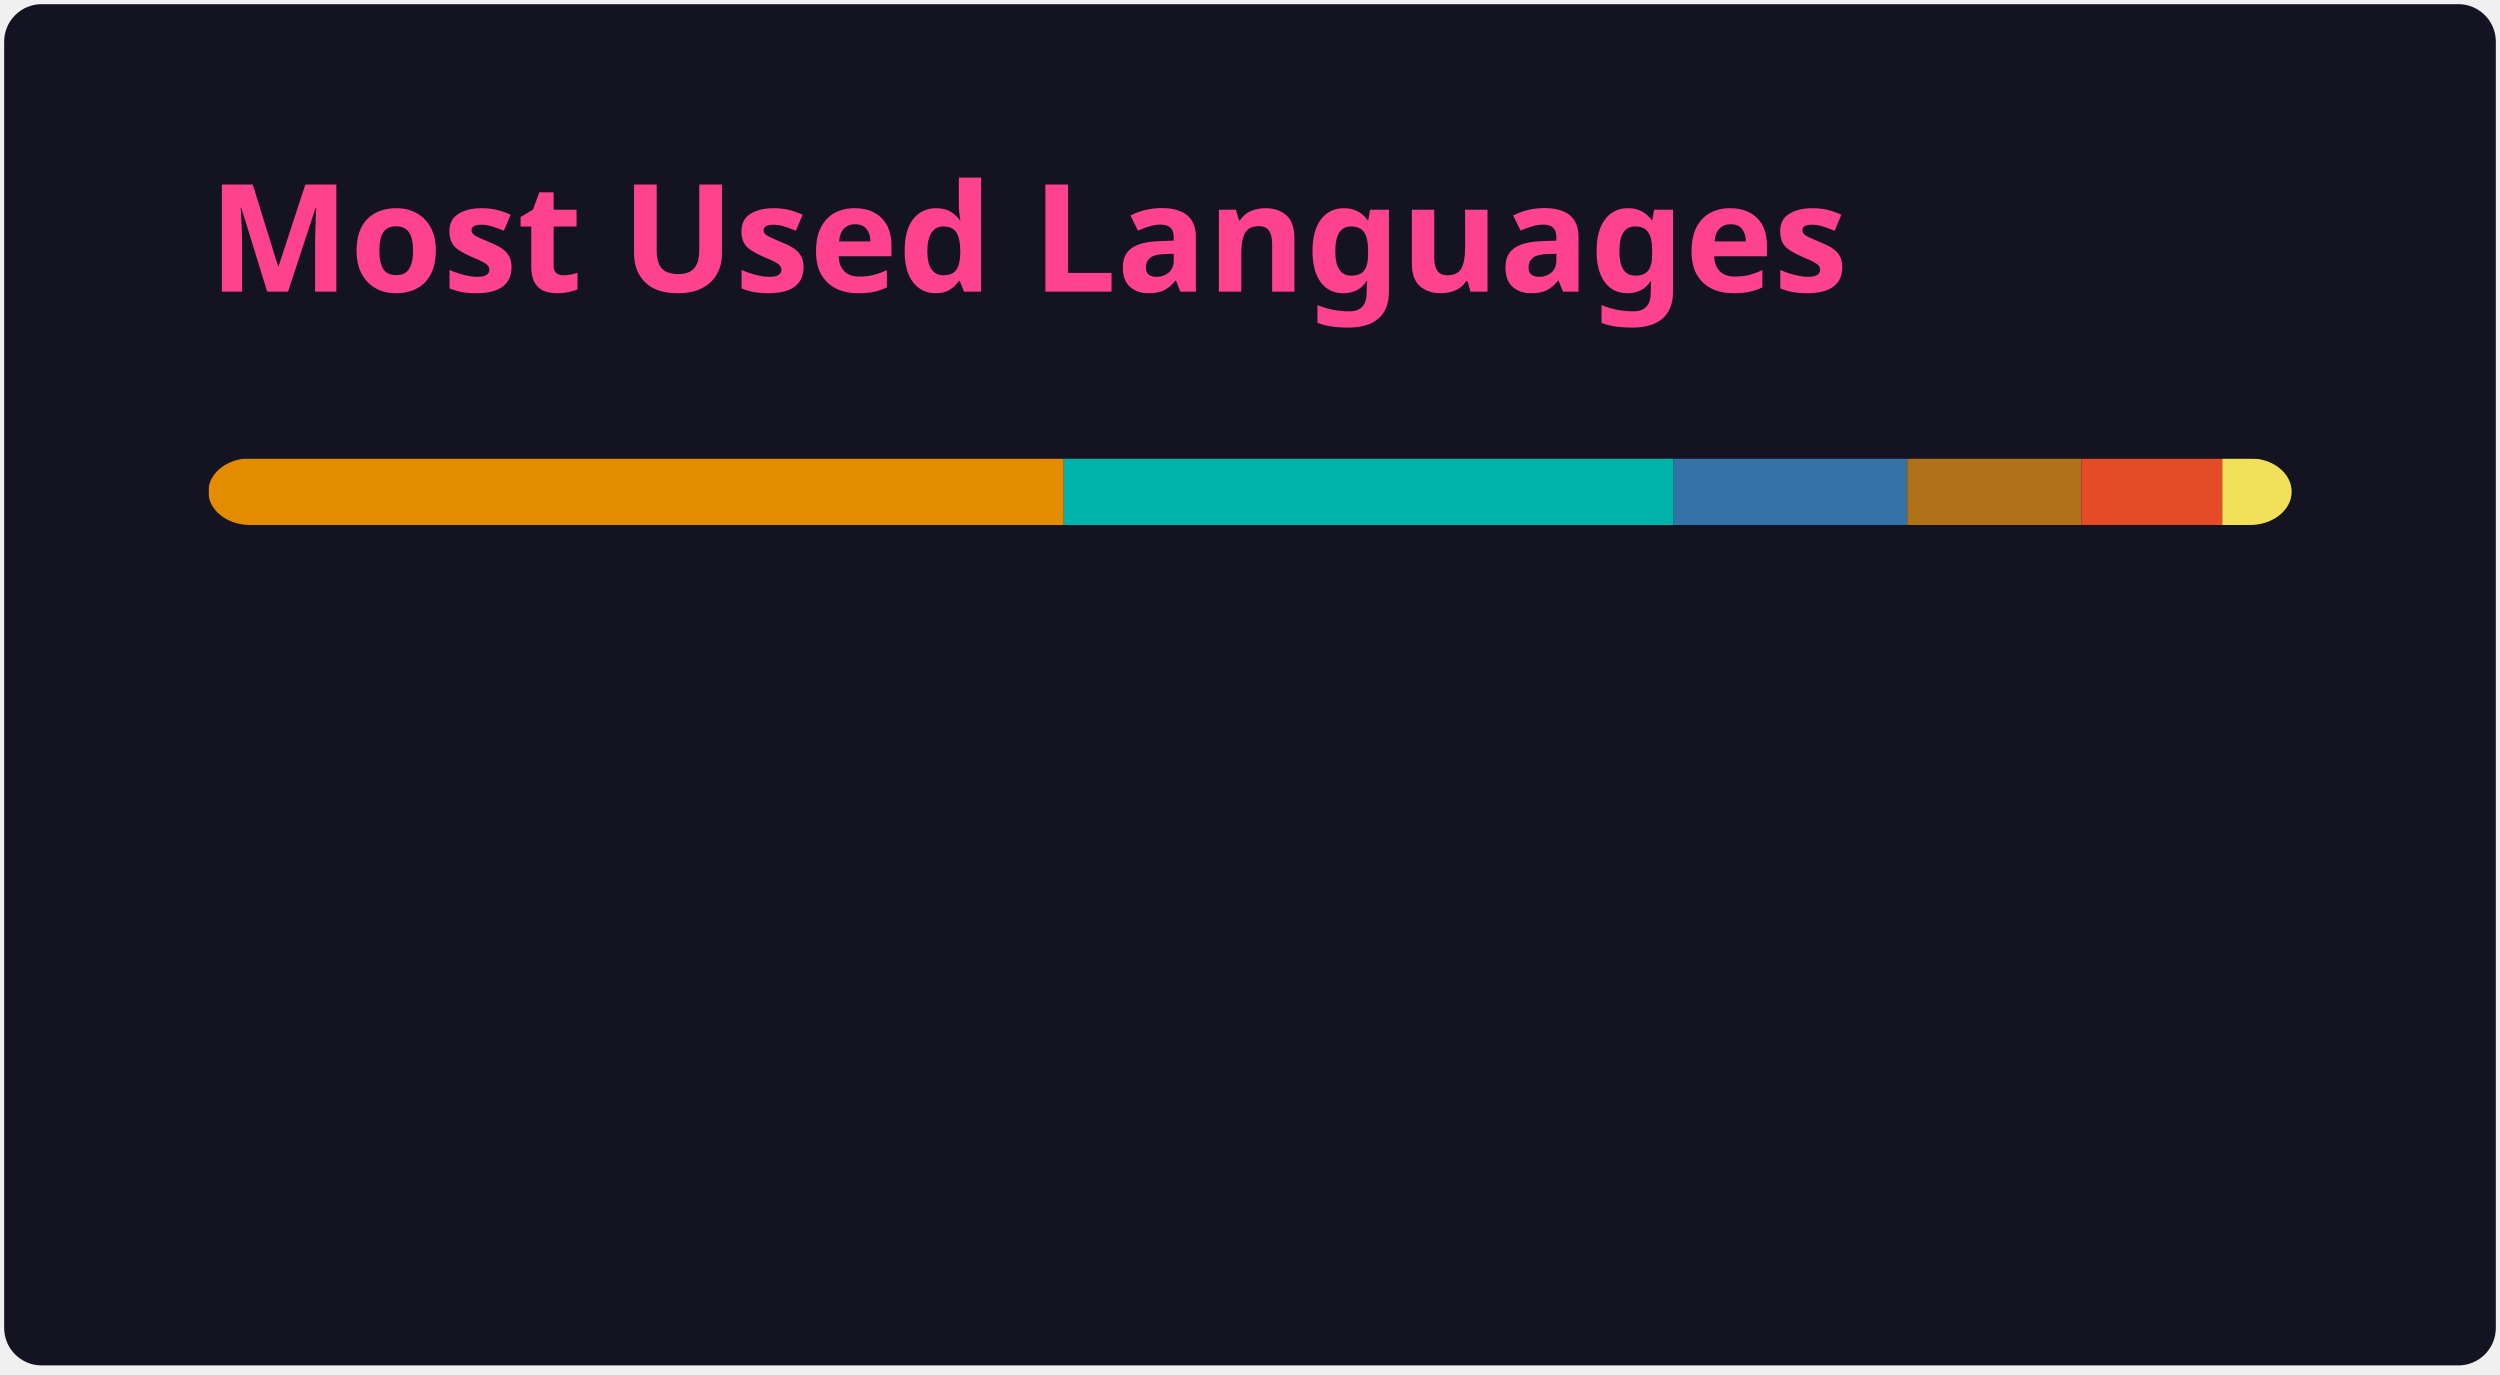
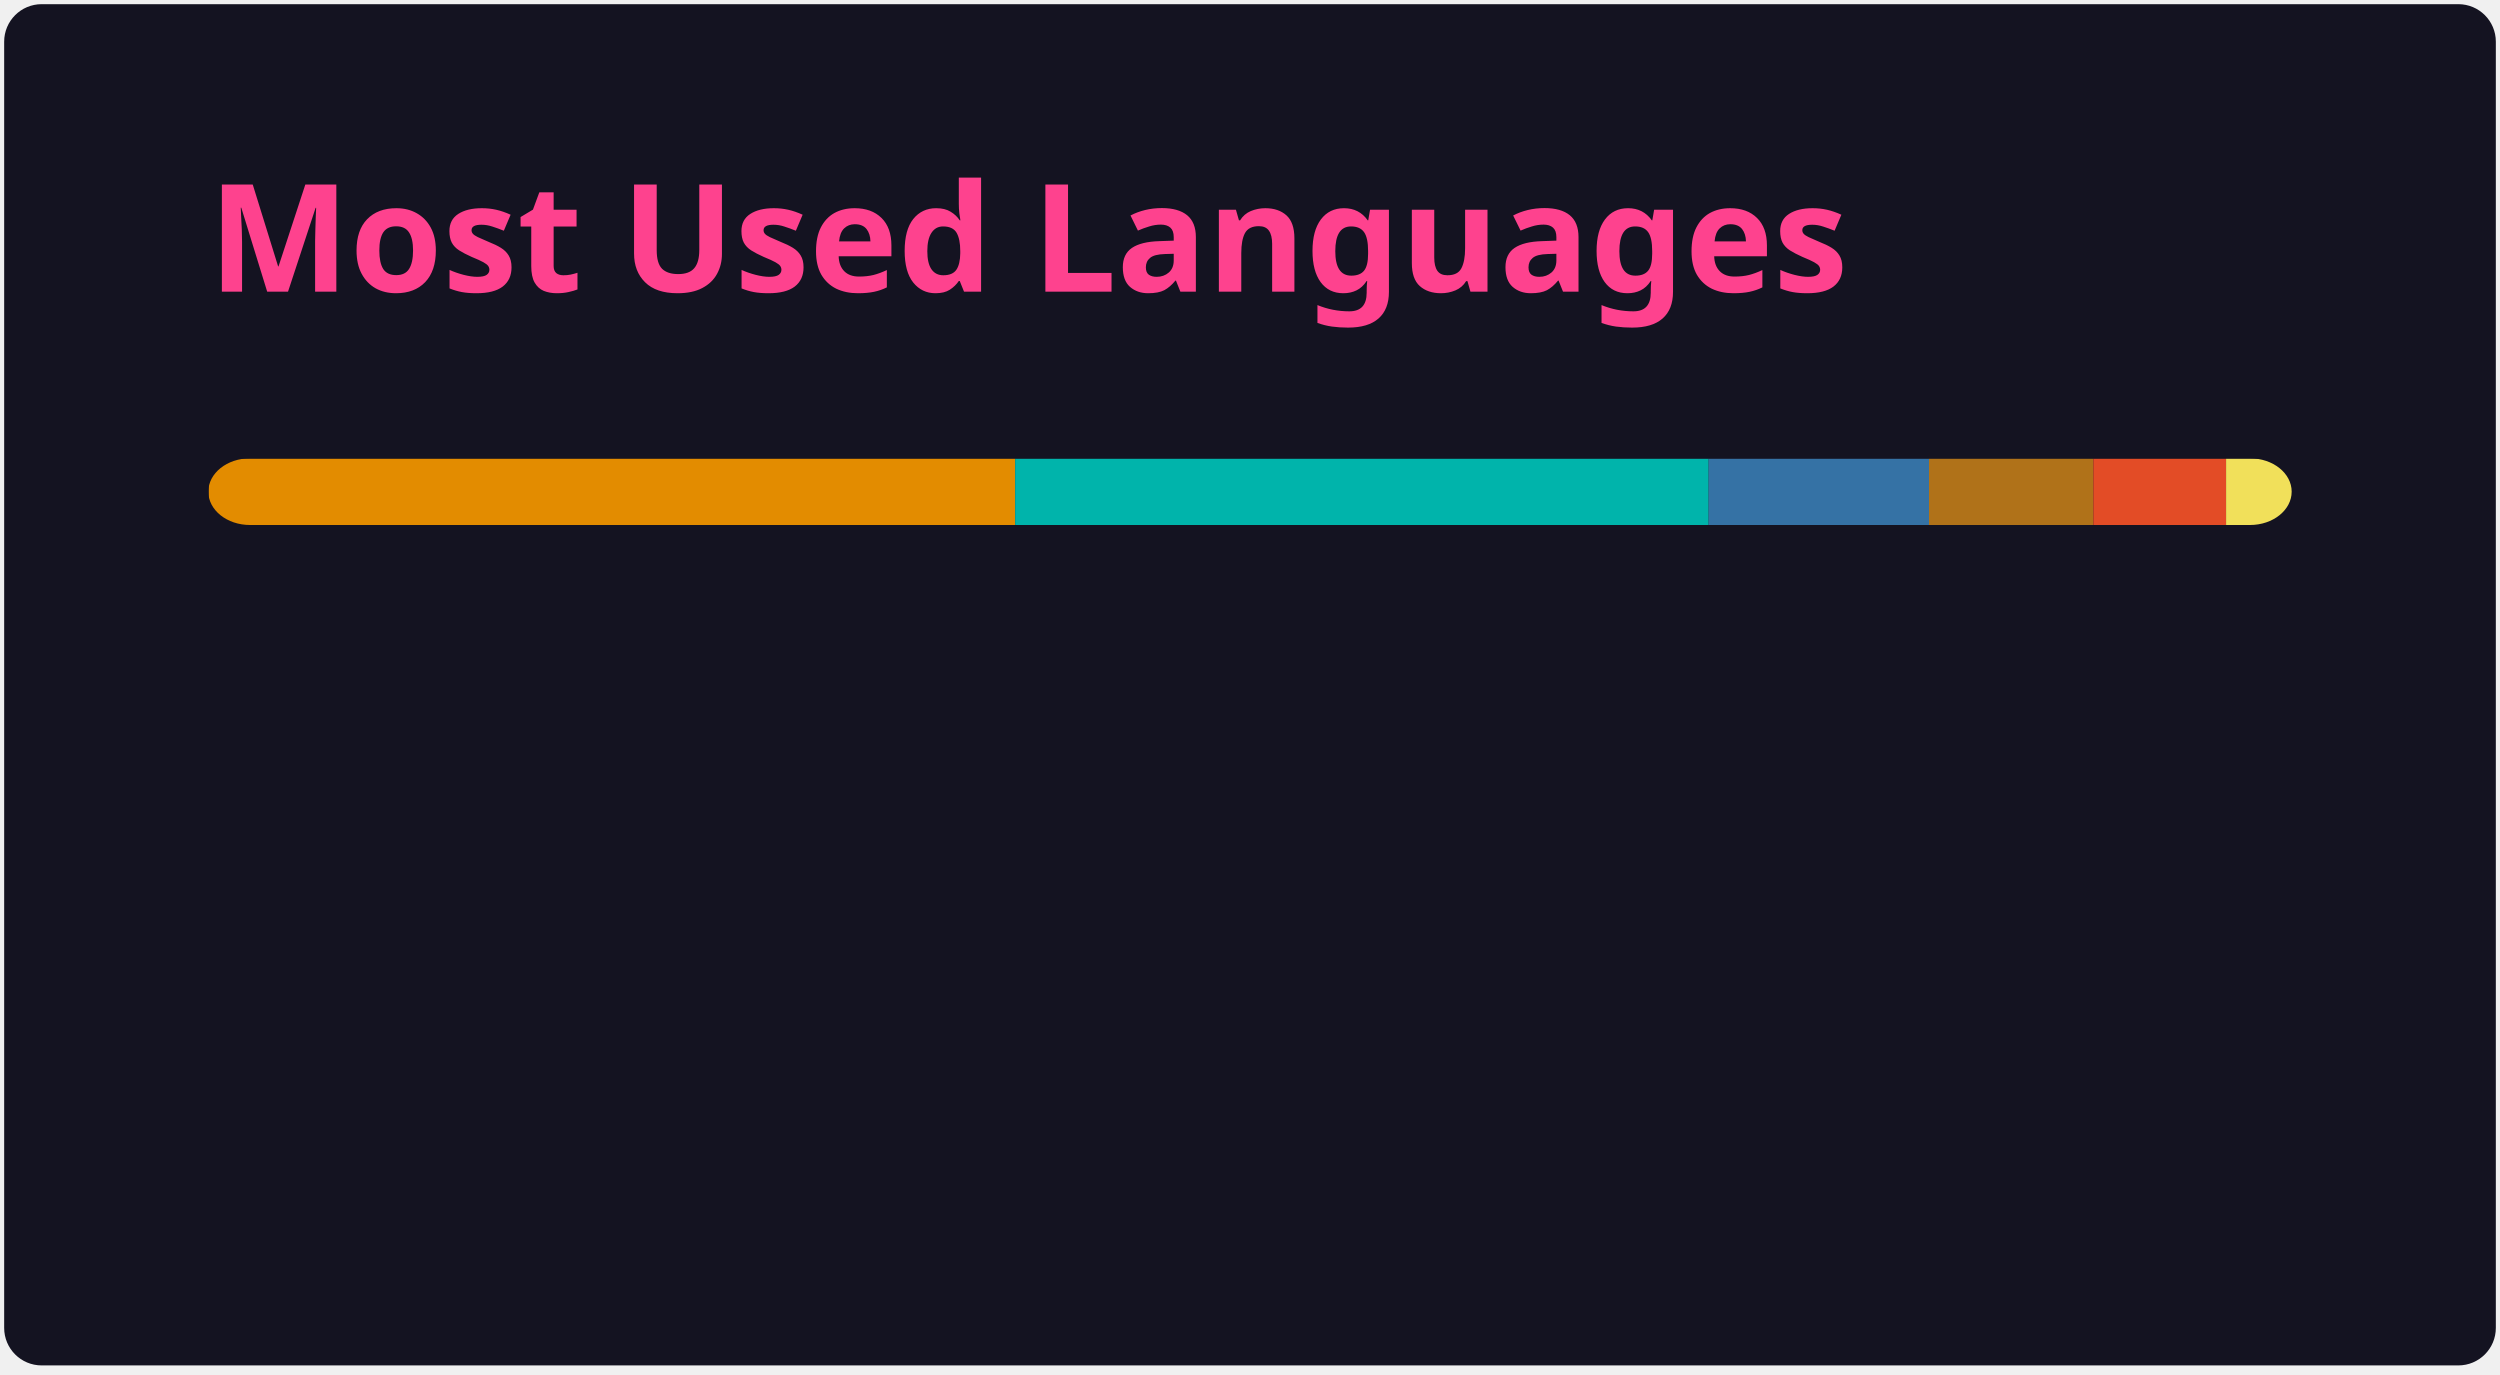
<svg xmlns="http://www.w3.org/2000/svg" width="300" height="165" viewBox="0 0 300 165" fill="none" role="img" aria-labelledby="descId">
  <style>
          .header {
            font: 600 18px 'Segoe UI', Ubuntu, Sans-Serif;
            fill: #fe428e;
            animation: fadeInAnimation 0.8s ease-in-out forwards;
          }
          @supports(-moz-appearance: auto) {
            /* Selector detects Firefox */
            .header { font-size: 15.5px; }
          }
          
    @keyframes slideInAnimation {
      from {
        width: 0;
      }
      to {
        width: calc(100%-100px);
      }
    }
    @keyframes growWidthAnimation {
      from {
        width: 0;
      }
      to {
        width: 100%;
      }
    }
    .stat {
      font: 600 14px 'Segoe UI', Ubuntu, "Helvetica Neue", Sans-Serif; fill: #a9fef7;
    }
    @supports(-moz-appearance: auto) {
      /* Selector detects Firefox */
      .stat { font-size:12px; }
    }
    .bold { font-weight: 700 }
    .lang-name {
      font: 400 11px "Segoe UI", Ubuntu, Sans-Serif;
      fill: #a9fef7;
    }
    .stagger {
      opacity: 0;
      animation: fadeInAnimation 0.3s ease-in-out forwards;
    }
    #rect-mask rect{
      animation: slideInAnimation 1s ease-in-out forwards;
    }
    .lang-progress{
      animation: growWidthAnimation 0.6s ease-in-out forwards;
    }
    

          
      /* Animations */
      @keyframes scaleInAnimation {
        from {
          transform: translate(-5px, 5px) scale(0);
        }
        to {
          transform: translate(-5px, 5px) scale(1);
        }
      }
      @keyframes fadeInAnimation {
        from {
          opacity: 0;
        }
        to {
          opacity: 1;
        }
      }
    
          
        </style>
  <rect data-testid="card-bg" x="0.5" y="0.5" rx="4.5" height="99%" stroke="#e4e2e2" width="299" fill="#141321" stroke-opacity="0" />
  <g data-testid="card-title" transform="translate(25, 35)">
    <g transform="translate(0, 0)">
      <text x="0" y="0" class="header" data-testid="header">Most Used Languages</text>
    </g>
  </g>
  <g data-testid="main-card-body" transform="translate(0, 55)">
    <svg data-testid="lang-items" x="25">
      <mask id="rect-mask">
        <rect x="0" y="0" width="250" height="8" fill="white" rx="5" />
      </mask>
-       <rect mask="url(#rect-mask)" data-testid="lang-progress" x="0" y="0" width="102.65" height="8" fill="#e38c00" />
-       <rect mask="url(#rect-mask)" data-testid="lang-progress" x="102.65" y="0" width="73.19" height="8" fill="#00B4AB" />
-       <rect mask="url(#rect-mask)" data-testid="lang-progress" x="175.84" y="0" width="28.03" height="8" fill="#3572A5" />
-       <rect mask="url(#rect-mask)" data-testid="lang-progress" x="203.87" y="0" width="20.91" height="8" fill="#b07219" />
-       <rect mask="url(#rect-mask)" data-testid="lang-progress" x="224.78" y="0" width="16.89" height="8" fill="#e34c26" />
-       <rect mask="url(#rect-mask)" data-testid="lang-progress" x="241.67" y="0" width="18.34" height="8" fill="#f1e05a" />
+       <rect mask="url(#rect-mask)" data-testid="lang-progress" x="0" y="0" width="96.82" height="8" fill="#e38c00" />
+       <rect mask="url(#rect-mask)" data-testid="lang-progress" x="96.82" y="0" width="83.22" height="8" fill="#00B4AB" />
+       <rect mask="url(#rect-mask)" data-testid="lang-progress" x="180.04" y="0" width="26.44" height="8" fill="#3572A5" />
+       <rect mask="url(#rect-mask)" data-testid="lang-progress" x="206.48" y="0" width="19.72" height="8" fill="#b07219" />
+       <rect mask="url(#rect-mask)" data-testid="lang-progress" x="226.2" y="0" width="15.93" height="8" fill="#e34c26" />
+       <rect mask="url(#rect-mask)" data-testid="lang-progress" x="242.13" y="0" width="17.87" height="8" fill="#f1e05a" />
      <g transform="translate(0, 25)">
        <g transform="translate(0, 0)">
          <g transform="translate(0, 0)">
            <g class="stagger" style="animation-delay: 450ms">
              <circle cx="5" cy="6" r="5" fill="#e38c00" />
              <text data-testid="lang-name" x="15" y="10" class="lang-name">
-         TSQL 41.06%
+         TSQL 38.73%
      </text>
            </g>
          </g>
          <g transform="translate(0, 25)">
            <g class="stagger" style="animation-delay: 600ms">
              <circle cx="5" cy="6" r="5" fill="#00B4AB" />
              <text data-testid="lang-name" x="15" y="10" class="lang-name">
-         Dart 29.27%
+         Dart 33.29%
      </text>
            </g>
          </g>
          <g transform="translate(0, 50)">
            <g class="stagger" style="animation-delay: 750ms">
              <circle cx="5" cy="6" r="5" fill="#3572A5" />
              <text data-testid="lang-name" x="15" y="10" class="lang-name">
-         Python 11.21%
+         Python 10.58%
      </text>
            </g>
          </g>
        </g>
        <g transform="translate(150, 0)">
          <g transform="translate(0, 0)">
            <g class="stagger" style="animation-delay: 450ms">
              <circle cx="5" cy="6" r="5" fill="#b07219" />
              <text data-testid="lang-name" x="15" y="10" class="lang-name">
-         Java 8.36%
+         Java 7.89%
      </text>
            </g>
          </g>
          <g transform="translate(0, 25)">
            <g class="stagger" style="animation-delay: 600ms">
              <circle cx="5" cy="6" r="5" fill="#e34c26" />
              <text data-testid="lang-name" x="15" y="10" class="lang-name">
-         HTML 6.75%
+         HTML 6.37%
      </text>
            </g>
          </g>
          <g transform="translate(0, 50)">
            <g class="stagger" style="animation-delay: 750ms">
              <circle cx="5" cy="6" r="5" fill="#f1e05a" />
              <text data-testid="lang-name" x="15" y="10" class="lang-name">
-         JavaScript 3.34%
+         JavaScript 3.15%
      </text>
            </g>
          </g>
        </g>
      </g>
    </svg>
  </g>
</svg>
